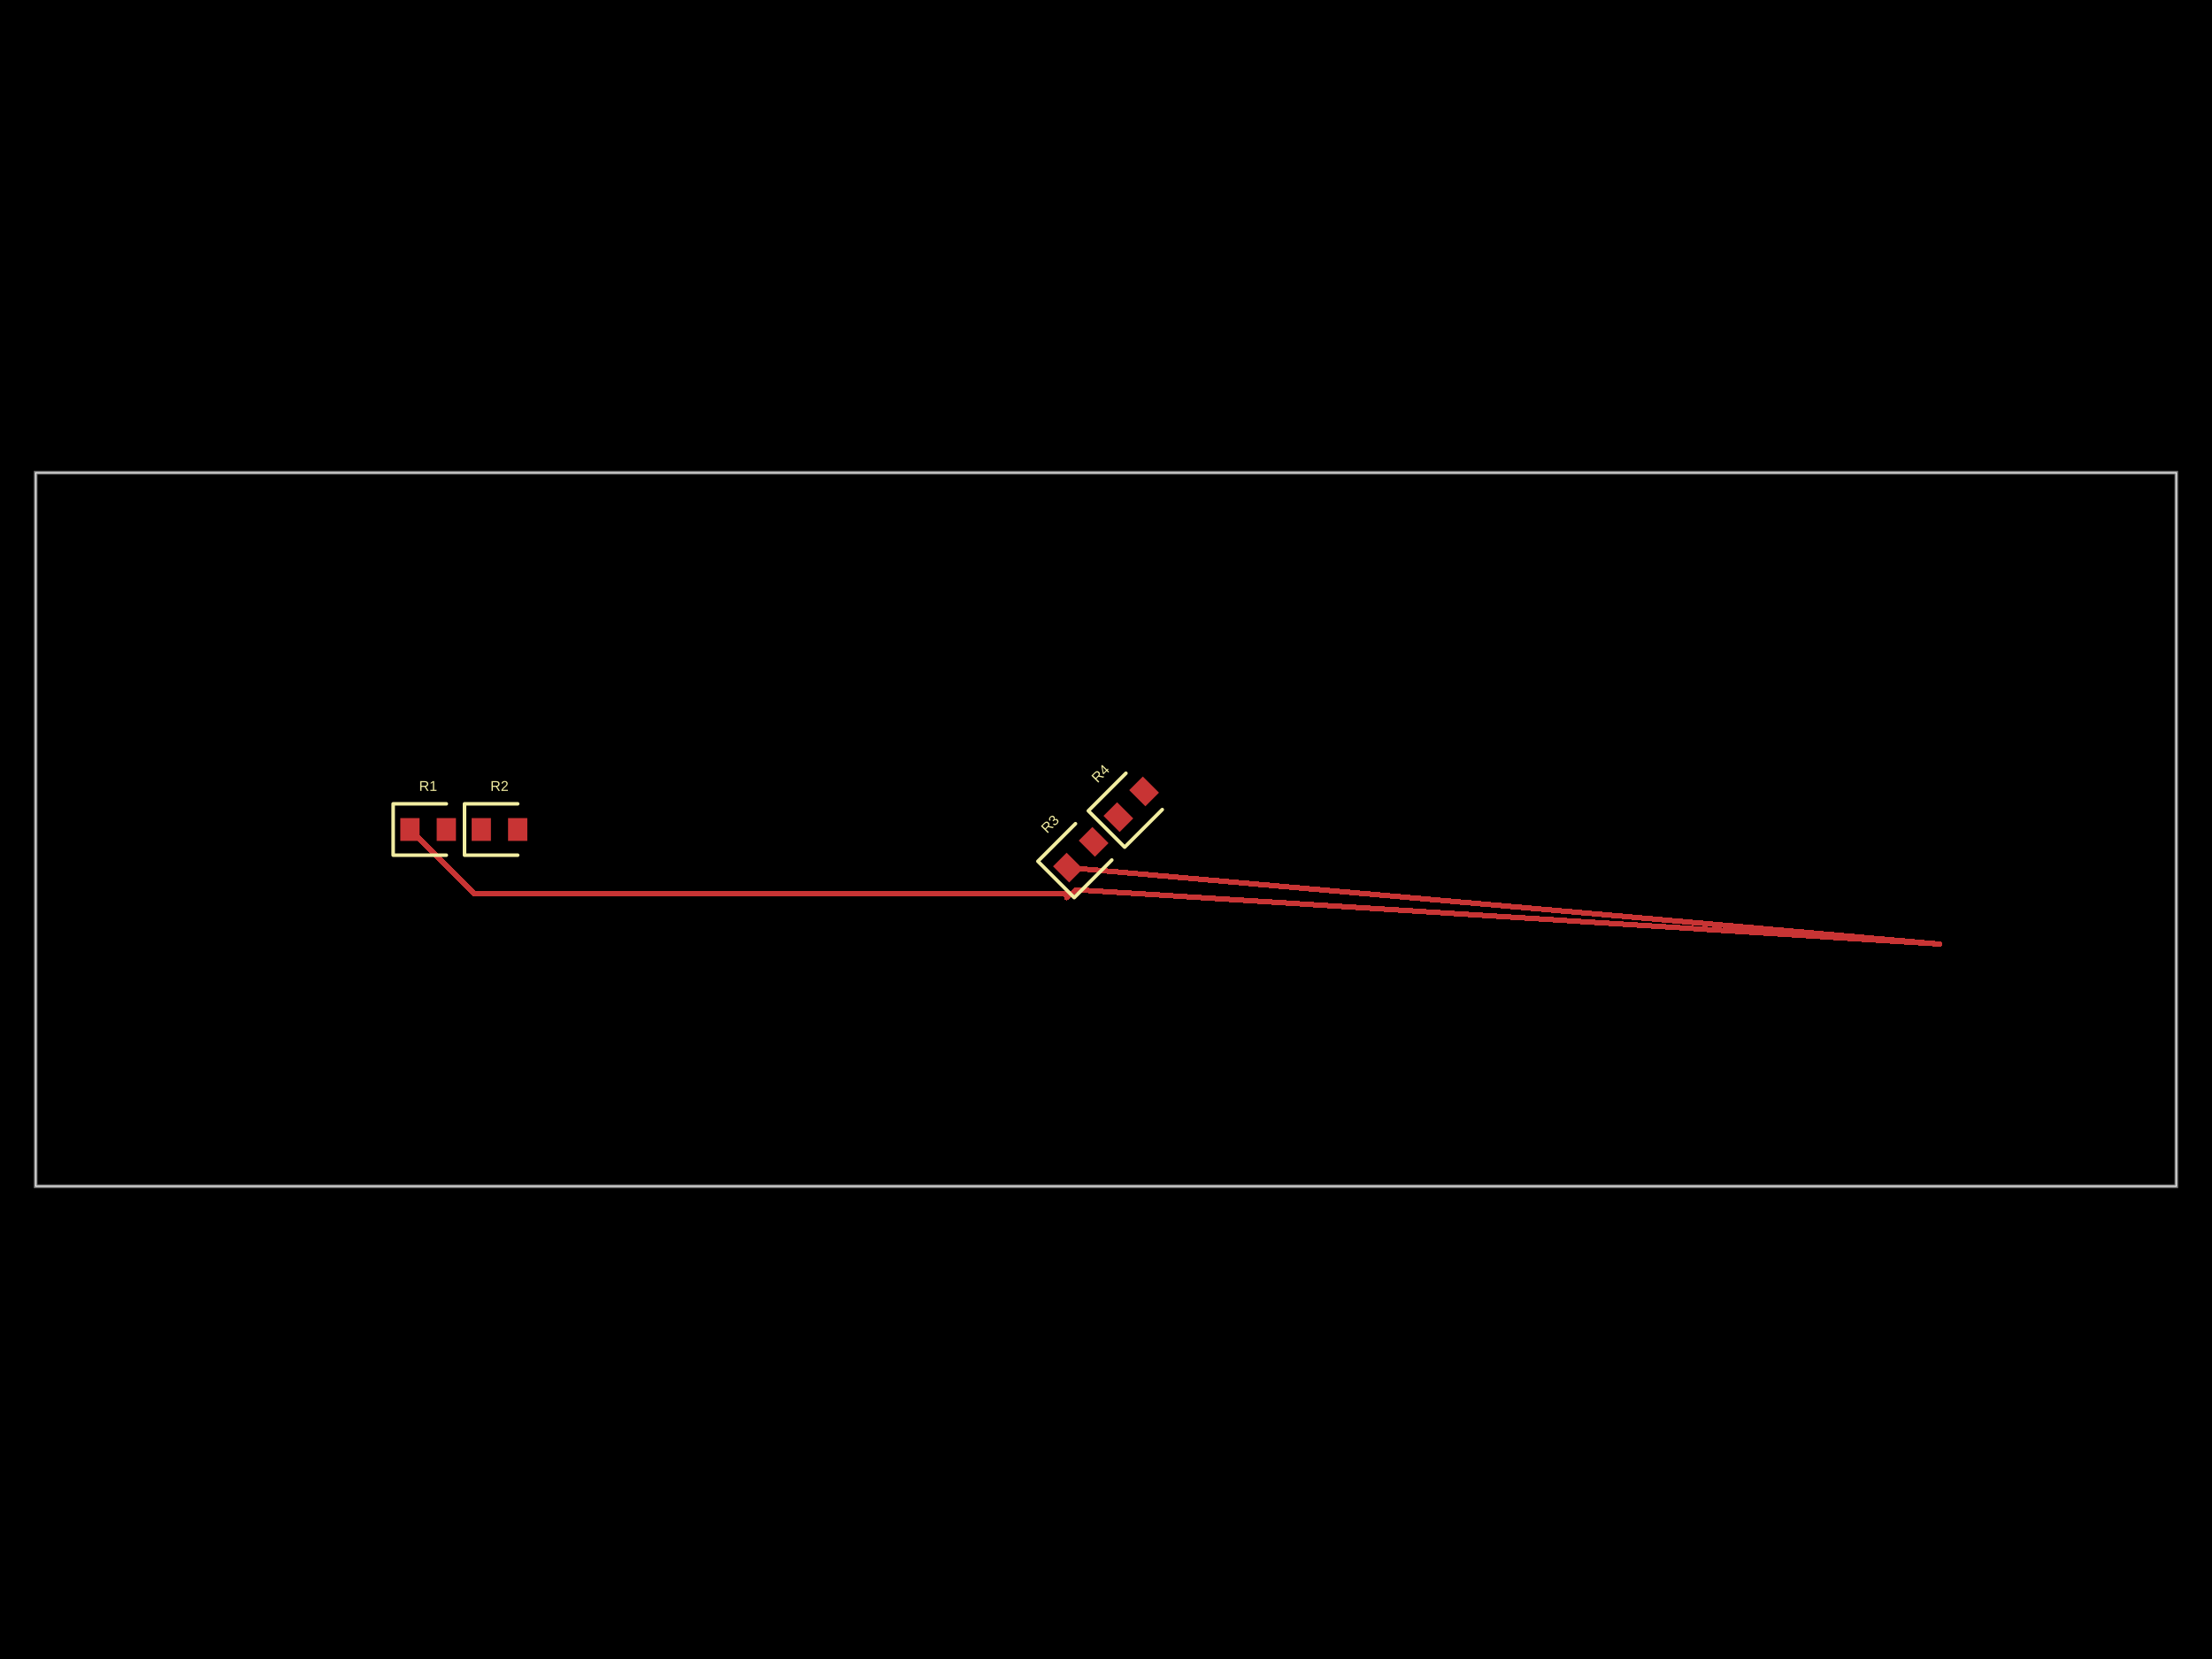
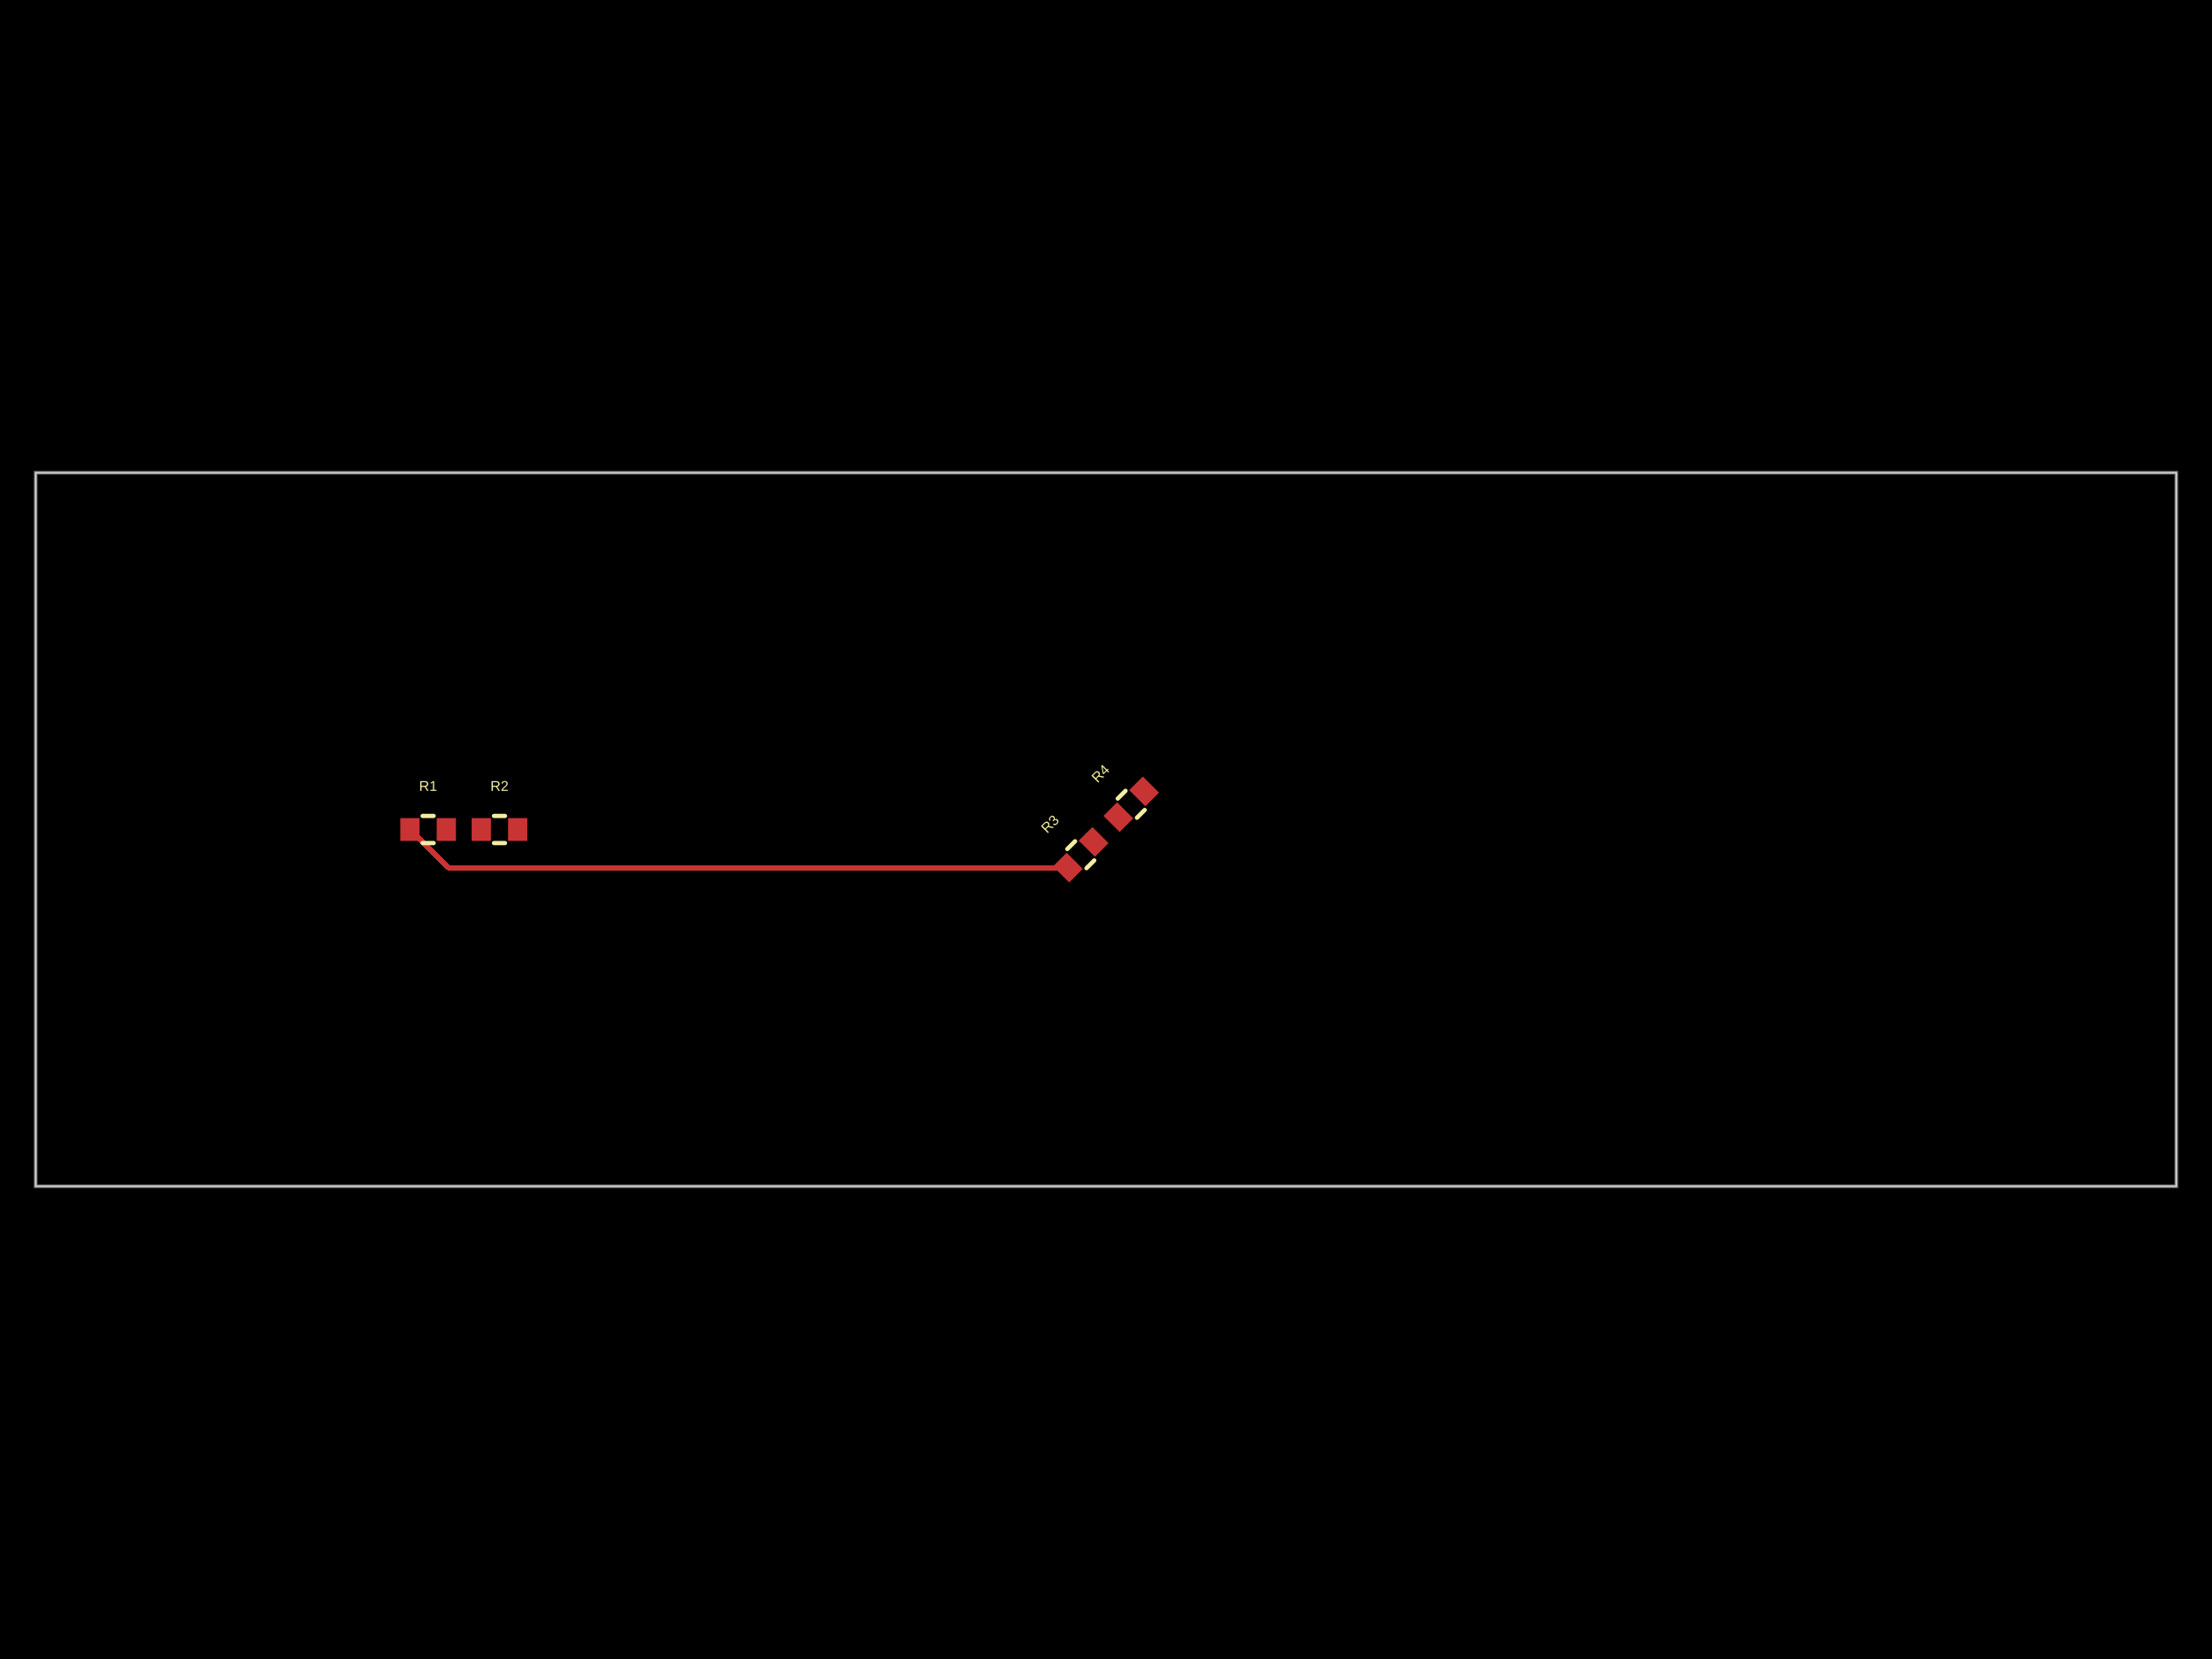
- <svg xmlns="http://www.w3.org/2000/svg" width="800" height="600" data-software-used-string="@tscircuit/core@0.0.1222">
+ <svg xmlns="http://www.w3.org/2000/svg" width="800" height="600" data-software-used-string="@tscircuit/core@0.0.1223">
  <style />
  <rect class="boundary" x="0" y="0" fill="#000" width="800" height="600" data-type="pcb_background" data-pcb-layer="global" />
  <rect class="pcb-boundary" fill="none" stroke="#fff" stroke-width="0.3" x="12.903" y="170.968" width="774.194" height="258.065" data-type="pcb_boundary" data-pcb-layer="global" />
  <path class="pcb-board" d="M 12.903 429.032 L 787.097 429.032 L 787.097 170.968 L 12.903 170.968 Z" fill="none" stroke="rgba(255, 255, 255, 0.5)" stroke-width="1.29" data-type="pcb_board" data-pcb-layer="board" />
  <rect class="pcb-pad" fill="rgb(200, 52, 52)" x="144.774" y="295.871" width="6.968" height="8.258" data-type="pcb_smtpad" data-pcb-layer="top" />
  <rect class="pcb-pad" fill="rgb(200, 52, 52)" x="157.935" y="295.871" width="6.968" height="8.258" data-type="pcb_smtpad" data-pcb-layer="top" />
  <rect class="pcb-pad" fill="rgb(200, 52, 52)" x="170.581" y="295.871" width="6.968" height="8.258" data-type="pcb_smtpad" data-pcb-layer="top" />
  <rect class="pcb-pad" fill="rgb(200, 52, 52)" x="183.742" y="295.871" width="6.968" height="8.258" data-type="pcb_smtpad" data-pcb-layer="top" />
  <rect class="pcb-pad" fill="rgb(200, 52, 52)" x="-3.484" y="-4.129" width="6.968" height="8.258" transform="translate(386.2228 313.7772) rotate(-45)" data-type="pcb_smtpad" data-pcb-layer="top" />
  <rect class="pcb-pad" fill="rgb(200, 52, 52)" x="-3.484" y="-4.129" width="6.968" height="8.258" transform="translate(395.5293 304.4707) rotate(-45)" data-type="pcb_smtpad" data-pcb-layer="top" />
  <rect class="pcb-pad" fill="rgb(200, 52, 52)" x="-3.484" y="-4.129" width="6.968" height="8.258" transform="translate(404.4707 295.5293) rotate(-45)" data-type="pcb_smtpad" data-pcb-layer="top" />
  <rect class="pcb-pad" fill="rgb(200, 52, 52)" x="-3.484" y="-4.129" width="6.968" height="8.258" transform="translate(413.7772 286.2228) rotate(-45)" data-type="pcb_smtpad" data-pcb-layer="top" />
-   <path class="pcb-trace" stroke="rgb(200, 52, 52)" fill="none" d="M 386.219 313.777 L 701.534 341.444" stroke-width="1.935" stroke-linecap="round" stroke-linejoin="round" shape-rendering="crispEdges" data-type="pcb_trace" data-pcb-layer="top" />
-   <path class="pcb-trace" stroke="rgb(200, 52, 52)" fill="none" d="M 701.534 341.444 L 389.255 321.791" stroke-width="1.935" stroke-linecap="round" stroke-linejoin="round" shape-rendering="crispEdges" data-type="pcb_trace" data-pcb-layer="top" />
-   <path class="pcb-trace" stroke="rgb(200, 52, 52)" fill="none" d="M 389.255 321.791 L 385.785 324.641" stroke-width="1.935" stroke-linecap="round" stroke-linejoin="round" shape-rendering="crispEdges" data-type="pcb_trace" data-pcb-layer="top" />
-   <path class="pcb-trace" stroke="rgb(200, 52, 52)" fill="none" d="M 385.785 324.641 L 385.598 323.267" stroke-width="1.935" stroke-linecap="round" stroke-linejoin="round" shape-rendering="crispEdges" data-type="pcb_trace" data-pcb-layer="top" />
-   <path class="pcb-trace" stroke="rgb(200, 52, 52)" fill="none" d="M 385.598 323.267 L 171.525 323.267" stroke-width="1.935" stroke-linecap="round" stroke-linejoin="round" shape-rendering="crispEdges" data-type="pcb_trace" data-pcb-layer="top" />
-   <path class="pcb-trace" stroke="rgb(200, 52, 52)" fill="none" d="M 171.525 323.267 L 148.258 300" stroke-width="1.935" stroke-linecap="round" stroke-linejoin="round" shape-rendering="crispEdges" data-type="pcb_trace" data-pcb-layer="top" />
-   <path class="pcb-silkscreen pcb-silkscreen-top" d="M 161.419 290.71 L 142.194 290.71 L 142.194 309.29 L 161.419 309.29" fill="none" stroke="#f2eda1" stroke-width="1.29" stroke-linecap="round" stroke-linejoin="round" data-pcb-component-id="pcb_component_0" data-pcb-silkscreen-path-id="pcb_silkscreen_path_0" data-type="pcb_silkscreen_path" data-pcb-layer="top" />
+   <path class="pcb-trace" stroke="rgb(200, 52, 52)" fill="none" d="M 386.219 313.781 L 162.039 313.781" stroke-width="1.935" stroke-linecap="round" stroke-linejoin="round" shape-rendering="crispEdges" data-type="pcb_trace" data-pcb-layer="top" />
+   <path class="pcb-trace" stroke="rgb(200, 52, 52)" fill="none" d="M 162.039 313.781 L 148.258 300" stroke-width="1.935" stroke-linecap="round" stroke-linejoin="round" shape-rendering="crispEdges" data-type="pcb_trace" data-pcb-layer="top" />
+   <path class="pcb-silkscreen pcb-silkscreen-top" d="M 152.856 295.097 L 156.821 295.097" fill="none" stroke="#f2eda1" stroke-width="1.548" stroke-linecap="round" stroke-linejoin="round" data-pcb-component-id="pcb_component_0" data-pcb-silkscreen-path-id="pcb_silkscreen_path_0" data-type="pcb_silkscreen_path" data-pcb-layer="top" />
+   <path class="pcb-silkscreen pcb-silkscreen-top" d="M 152.856 304.903 L 156.821 304.903" fill="none" stroke="#f2eda1" stroke-width="1.548" stroke-linecap="round" stroke-linejoin="round" data-pcb-component-id="pcb_component_0" data-pcb-silkscreen-path-id="pcb_silkscreen_path_1" data-type="pcb_silkscreen_path" data-pcb-layer="top" />
  <text x="0" y="0" dx="0" dy="0" fill="#f2eda1" font-family="Arial, sans-serif" font-size="5.161" text-anchor="middle" dominant-baseline="central" transform="matrix(1,0,0,1,154.8387,284.2581)" class="pcb-silkscreen-text pcb-silkscreen-top" data-pcb-silkscreen-text-id="pcb_component_0" stroke="none" data-type="pcb_silkscreen_text" data-pcb-layer="top">R1</text>
-   <path class="pcb-silkscreen pcb-silkscreen-top" d="M 187.226 290.71 L 168 290.71 L 168 309.29 L 187.226 309.29" fill="none" stroke="#f2eda1" stroke-width="1.29" stroke-linecap="round" stroke-linejoin="round" data-pcb-component-id="pcb_component_1" data-pcb-silkscreen-path-id="pcb_silkscreen_path_1" data-type="pcb_silkscreen_path" data-pcb-layer="top" />
+   <path class="pcb-silkscreen pcb-silkscreen-top" d="M 178.663 295.097 L 182.628 295.097" fill="none" stroke="#f2eda1" stroke-width="1.548" stroke-linecap="round" stroke-linejoin="round" data-pcb-component-id="pcb_component_1" data-pcb-silkscreen-path-id="pcb_silkscreen_path_2" data-type="pcb_silkscreen_path" data-pcb-layer="top" />
+   <path class="pcb-silkscreen pcb-silkscreen-top" d="M 178.663 304.903 L 182.628 304.903" fill="none" stroke="#f2eda1" stroke-width="1.548" stroke-linecap="round" stroke-linejoin="round" data-pcb-component-id="pcb_component_1" data-pcb-silkscreen-path-id="pcb_silkscreen_path_3" data-type="pcb_silkscreen_path" data-pcb-layer="top" />
  <text x="0" y="0" dx="0" dy="0" fill="#f2eda1" font-family="Arial, sans-serif" font-size="5.161" text-anchor="middle" dominant-baseline="central" transform="matrix(1,0,0,1,180.6452,284.2581)" class="pcb-silkscreen-text pcb-silkscreen-top" data-pcb-silkscreen-text-id="pcb_component_1" stroke="none" data-type="pcb_silkscreen_text" data-pcb-layer="top">R2</text>
-   <path class="pcb-silkscreen pcb-silkscreen-top" d="M 388.96 297.901 L 375.365 311.496 L 388.504 324.635 L 402.099 311.04" fill="none" stroke="#f2eda1" stroke-width="1.29" stroke-linecap="round" stroke-linejoin="round" data-pcb-component-id="pcb_component_2" data-pcb-silkscreen-path-id="pcb_silkscreen_path_2" data-type="pcb_silkscreen_path" data-pcb-layer="top" />
+   <path class="pcb-silkscreen pcb-silkscreen-top" d="M 386.007 307.059 L 388.811 304.255" fill="none" stroke="#f2eda1" stroke-width="1.548" stroke-linecap="round" stroke-linejoin="round" data-pcb-component-id="pcb_component_2" data-pcb-silkscreen-path-id="pcb_silkscreen_path_4" data-type="pcb_silkscreen_path" data-pcb-layer="top" />
+   <path class="pcb-silkscreen pcb-silkscreen-top" d="M 392.941 313.993 L 395.745 311.189" fill="none" stroke="#f2eda1" stroke-width="1.548" stroke-linecap="round" stroke-linejoin="round" data-pcb-component-id="pcb_component_2" data-pcb-silkscreen-path-id="pcb_silkscreen_path_5" data-type="pcb_silkscreen_path" data-pcb-layer="top" />
  <text x="0" y="0" dx="0" dy="0" fill="#f2eda1" font-family="Arial, sans-serif" font-size="5.161" text-anchor="middle" dominant-baseline="central" transform="matrix(0.7071068,-0.7071068,0.7071068,0.7071068,379.7448,297.9927)" class="pcb-silkscreen-text pcb-silkscreen-top" data-pcb-silkscreen-text-id="pcb_component_2" stroke="none" data-type="pcb_silkscreen_text" data-pcb-layer="top">R3</text>
-   <path class="pcb-silkscreen pcb-silkscreen-top" d="M 407.208 279.654 L 393.613 293.248 L 406.752 306.387 L 420.346 292.792" fill="none" stroke="#f2eda1" stroke-width="1.29" stroke-linecap="round" stroke-linejoin="round" data-pcb-component-id="pcb_component_3" data-pcb-silkscreen-path-id="pcb_silkscreen_path_3" data-type="pcb_silkscreen_path" data-pcb-layer="top" />
+   <path class="pcb-silkscreen pcb-silkscreen-top" d="M 404.255 288.811 L 407.059 286.007" fill="none" stroke="#f2eda1" stroke-width="1.548" stroke-linecap="round" stroke-linejoin="round" data-pcb-component-id="pcb_component_3" data-pcb-silkscreen-path-id="pcb_silkscreen_path_6" data-type="pcb_silkscreen_path" data-pcb-layer="top" />
+   <path class="pcb-silkscreen pcb-silkscreen-top" d="M 411.189 295.745 L 413.993 292.941" fill="none" stroke="#f2eda1" stroke-width="1.548" stroke-linecap="round" stroke-linejoin="round" data-pcb-component-id="pcb_component_3" data-pcb-silkscreen-path-id="pcb_silkscreen_path_7" data-type="pcb_silkscreen_path" data-pcb-layer="top" />
  <text x="0" y="0" dx="0" dy="0" fill="#f2eda1" font-family="Arial, sans-serif" font-size="5.161" text-anchor="middle" dominant-baseline="central" transform="matrix(0.7071068,-0.7071068,0.7071068,0.7071068,397.9927,279.7448)" class="pcb-silkscreen-text pcb-silkscreen-top" data-pcb-silkscreen-text-id="pcb_component_3" stroke="none" data-type="pcb_silkscreen_text" data-pcb-layer="top">R4</text>
</svg>
